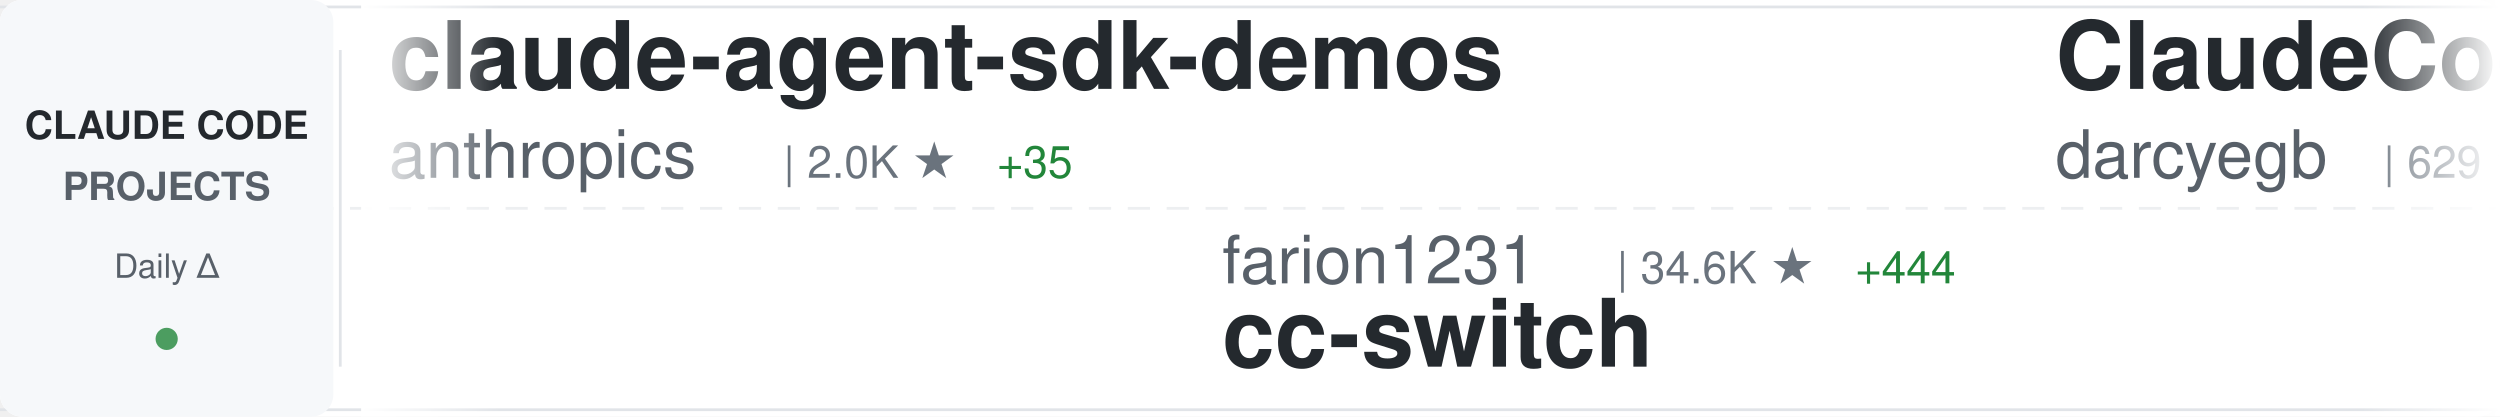
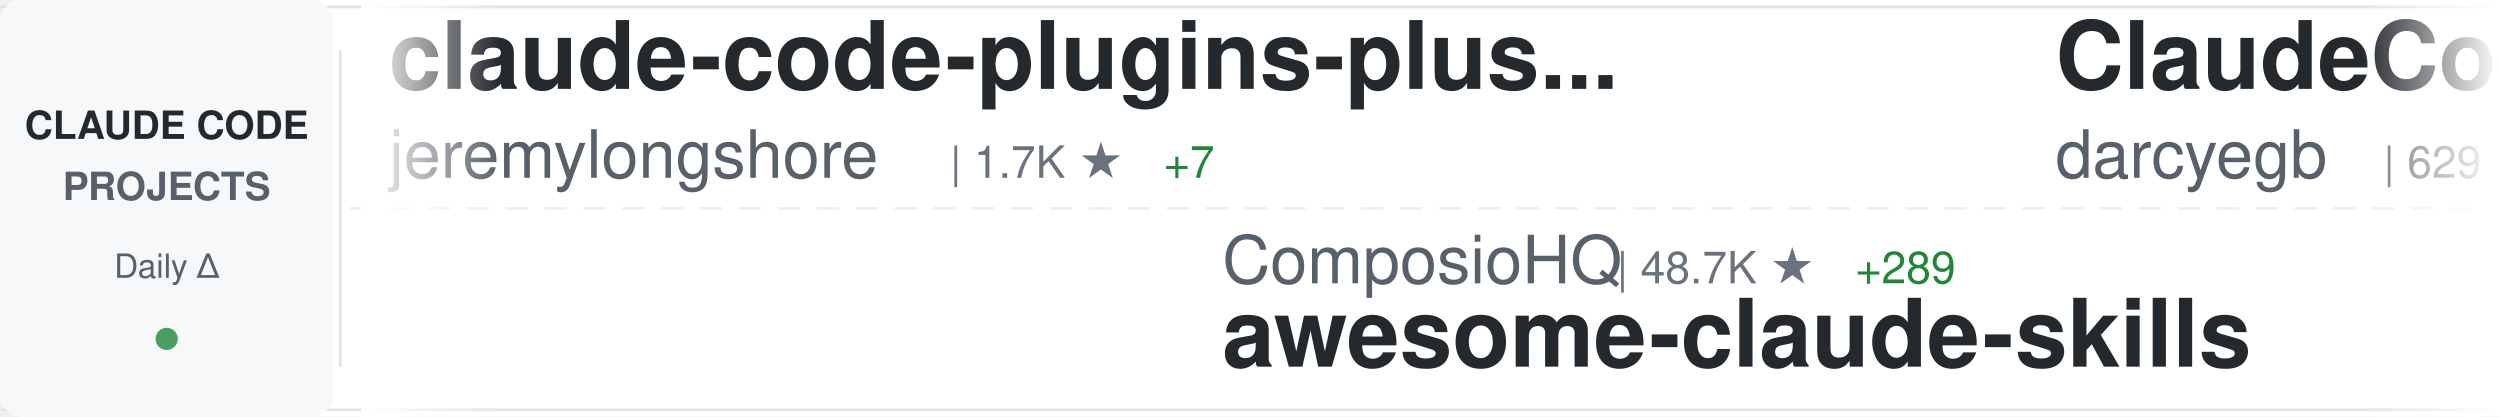
<svg xmlns="http://www.w3.org/2000/svg" width="900" height="150">
  <defs>
    <linearGradient id="awesomeLeftFade" x1="0%" y1="0%" x2="100%" y2="0%">
      <stop offset="0%" style="stop-color:#ffffff;stop-opacity:1" />
      <stop offset="100%" style="stop-color:#ffffff;stop-opacity:0" />
    </linearGradient>
    <linearGradient id="awesomeRightFade" x1="0%" y1="0%" x2="100%" y2="0%">
      <stop offset="0%" style="stop-color:#ffffff;stop-opacity:0" />
      <stop offset="100%" style="stop-color:#ffffff;stop-opacity:1" />
    </linearGradient>
  </defs>
  <rect width="900" height="150" fill="#ffffff" rx="8" />
  <rect x="0" y="2" width="900" height="1" fill="#e1e4e8" />
  <rect x="0" y="147" width="900" height="1" fill="#e1e4e8" />
  <line x1="0" y1="75" x2="900" y2="75" stroke="#e1e4e8" stroke-width="1" stroke-dasharray="8 6" opacity="0.6" />
  <rect x="0" y="0" width="120" height="150" fill="#f6f8fa" rx="8" />
  <text x="60" y="50" font-family="-apple-system, BlinkMacSystemFont, 'Segoe UI', Helvetica, Arial, sans-serif" font-size="14" font-weight="600" fill="#24292e" text-anchor="middle">CLAUDE CODE</text>
  <text x="60" y="72" font-family="-apple-system, BlinkMacSystemFont, 'Segoe UI', Helvetica, Arial, sans-serif" font-size="14" font-weight="600" fill="#586069" text-anchor="middle">PROJECTS</text>
  <text x="60" y="100" font-family="-apple-system, BlinkMacSystemFont, 'Segoe UI', Helvetica, Arial, sans-serif" font-size="12" font-weight="500" fill="#586069" text-anchor="middle">Daily Δ</text>
  <circle cx="60" cy="122" r="4" fill="#22863a" opacity="0.8" />
  <rect x="122" y="18" width="1" height="114" fill="#e1e4e8" />
  <clipPath id="awesomeTickerClip">
    <rect x="130" y="0" width="770" height="150" />
  </clipPath>
  <g clip-path="url(#awesomeTickerClip)">
    <g id="awesomeTickerItems">
      <animateTransform attributeName="transform" attributeType="XML" type="translate" from="0 0" to="-3000 0" dur="54s" repeatCount="indefinite" />
      <g transform="translate(0, 0)">
-         <text x="140" y="32" font-family="-apple-system, BlinkMacSystemFont, 'Segoe UI', Helvetica, Arial, sans-serif" font-size="34" font-weight="600" fill="#24292e">claude-agent-sdk-demos</text>
-         <text x="140" y="64" font-family="-apple-system, BlinkMacSystemFont, 'Segoe UI', Helvetica, Arial, sans-serif" font-size="24" font-weight="400" fill="#586069">anthropics</text>
-         <text x="282" y="64" font-family="-apple-system, BlinkMacSystemFont, 'Segoe UI', Helvetica, Arial, sans-serif" font-size="16" font-weight="500" fill="#6a737d">| 2.0K ★</text>
-         <text x="359" y="64" font-family="-apple-system, BlinkMacSystemFont, 'Segoe UI', Helvetica, Arial, sans-serif" font-size="16" font-weight="500" fill="#22863a"> +35</text>
+         <text x="140" y="32" font-family="-apple-system, BlinkMacSystemFont, 'Segoe UI', Helvetica, Arial, sans-serif" font-size="34" font-weight="600" fill="#24292e">claude-code-plugins-plus...</text>
+         <text x="140" y="64" font-family="-apple-system, BlinkMacSystemFont, 'Segoe UI', Helvetica, Arial, sans-serif" font-size="24" font-weight="400" fill="#586069">jeremylongshore</text>
+         <text x="342" y="64" font-family="-apple-system, BlinkMacSystemFont, 'Segoe UI', Helvetica, Arial, sans-serif" font-size="16" font-weight="500" fill="#6a737d">| 1.7K ★</text>
+         <text x="419" y="64" font-family="-apple-system, BlinkMacSystemFont, 'Segoe UI', Helvetica, Arial, sans-serif" font-size="16" font-weight="500" fill="#22863a"> +7</text>
      </g>
      <g transform="translate(300, 0)">
-         <text x="140" y="102" font-family="-apple-system, BlinkMacSystemFont, 'Segoe UI', Helvetica, Arial, sans-serif" font-size="24" font-weight="400" fill="#586069">farion1231</text>
-         <text x="282" y="102" font-family="-apple-system, BlinkMacSystemFont, 'Segoe UI', Helvetica, Arial, sans-serif" font-size="16" font-weight="500" fill="#6a737d">| 34.6K ★</text>
-         <text x="368" y="102" font-family="-apple-system, BlinkMacSystemFont, 'Segoe UI', Helvetica, Arial, sans-serif" font-size="16" font-weight="500" fill="#22863a"> +444</text>
-         <text x="140" y="132" font-family="-apple-system, BlinkMacSystemFont, 'Segoe UI', Helvetica, Arial, sans-serif" font-size="34" font-weight="600" fill="#24292e">cc-switch</text>
+         <text x="140" y="102" font-family="-apple-system, BlinkMacSystemFont, 'Segoe UI', Helvetica, Arial, sans-serif" font-size="24" font-weight="400" fill="#586069">ComposioHQ</text>
+         <text x="282" y="102" font-family="-apple-system, BlinkMacSystemFont, 'Segoe UI', Helvetica, Arial, sans-serif" font-size="16" font-weight="500" fill="#6a737d">| 48.7K ★</text>
+         <text x="368" y="102" font-family="-apple-system, BlinkMacSystemFont, 'Segoe UI', Helvetica, Arial, sans-serif" font-size="16" font-weight="500" fill="#22863a"> +289</text>
+         <text x="140" y="132" font-family="-apple-system, BlinkMacSystemFont, 'Segoe UI', Helvetica, Arial, sans-serif" font-size="34" font-weight="600" fill="#24292e">awesome-claude-skills</text>
      </g>
      <g transform="translate(600, 0)">
        <text x="140" y="32" font-family="-apple-system, BlinkMacSystemFont, 'Segoe UI', Helvetica, Arial, sans-serif" font-size="34" font-weight="600" fill="#24292e">ClaudeCodeAgents</text>
        <text x="140" y="64" font-family="-apple-system, BlinkMacSystemFont, 'Segoe UI', Helvetica, Arial, sans-serif" font-size="24" font-weight="400" fill="#586069">darcyegb</text>
        <text x="258" y="64" font-family="-apple-system, BlinkMacSystemFont, 'Segoe UI', Helvetica, Arial, sans-serif" font-size="16" font-weight="500" fill="#6a737d">| 629 ★</text>
        <text x="326" y="64" font-family="-apple-system, BlinkMacSystemFont, 'Segoe UI', Helvetica, Arial, sans-serif" font-size="16" font-weight="500" fill="#22863a"> +2</text>
      </g>
      <g transform="translate(900, 0)">
-         <text x="140" y="102" font-family="-apple-system, BlinkMacSystemFont, 'Segoe UI', Helvetica, Arial, sans-serif" font-size="24" font-weight="400" fill="#586069">jeremylongshore</text>
-         <text x="342" y="102" font-family="-apple-system, BlinkMacSystemFont, 'Segoe UI', Helvetica, Arial, sans-serif" font-size="16" font-weight="500" fill="#6a737d">| 1.7K ★</text>
-         <text x="419" y="102" font-family="-apple-system, BlinkMacSystemFont, 'Segoe UI', Helvetica, Arial, sans-serif" font-size="16" font-weight="500" fill="#22863a"> +7</text>
-         <text x="140" y="132" font-family="-apple-system, BlinkMacSystemFont, 'Segoe UI', Helvetica, Arial, sans-serif" font-size="34" font-weight="600" fill="#24292e">claude-code-plugins-plus...</text>
+         <text x="140" y="102" font-family="-apple-system, BlinkMacSystemFont, 'Segoe UI', Helvetica, Arial, sans-serif" font-size="24" font-weight="400" fill="#586069">siteboon</text>
+         <text x="258" y="102" font-family="-apple-system, BlinkMacSystemFont, 'Segoe UI', Helvetica, Arial, sans-serif" font-size="16" font-weight="500" fill="#6a737d">| 9.1K ★</text>
+         <text x="335" y="102" font-family="-apple-system, BlinkMacSystemFont, 'Segoe UI', Helvetica, Arial, sans-serif" font-size="16" font-weight="500" fill="#22863a"> +45</text>
+         <text x="140" y="132" font-family="-apple-system, BlinkMacSystemFont, 'Segoe UI', Helvetica, Arial, sans-serif" font-size="34" font-weight="600" fill="#24292e">claudecodeui</text>
      </g>
      <g transform="translate(1200, 0)">
-         <text x="140" y="32" font-family="-apple-system, BlinkMacSystemFont, 'Segoe UI', Helvetica, Arial, sans-serif" font-size="34" font-weight="600" fill="#24292e">awesome-claude-code-tool...</text>
-         <text x="140" y="64" font-family="-apple-system, BlinkMacSystemFont, 'Segoe UI', Helvetica, Arial, sans-serif" font-size="24" font-weight="400" fill="#586069">rohitg00</text>
-         <text x="258" y="64" font-family="-apple-system, BlinkMacSystemFont, 'Segoe UI', Helvetica, Arial, sans-serif" font-size="16" font-weight="500" fill="#6a737d">| 929 ★</text>
-         <text x="326" y="64" font-family="-apple-system, BlinkMacSystemFont, 'Segoe UI', Helvetica, Arial, sans-serif" font-size="16" font-weight="500" fill="#22863a"> +16</text>
+         <text x="140" y="32" font-family="-apple-system, BlinkMacSystemFont, 'Segoe UI', Helvetica, Arial, sans-serif" font-size="34" font-weight="600" fill="#24292e">Claude-Code-Workflow</text>
+         <text x="140" y="64" font-family="-apple-system, BlinkMacSystemFont, 'Segoe UI', Helvetica, Arial, sans-serif" font-size="24" font-weight="400" fill="#586069">catlog22</text>
+         <text x="258" y="64" font-family="-apple-system, BlinkMacSystemFont, 'Segoe UI', Helvetica, Arial, sans-serif" font-size="16" font-weight="500" fill="#6a737d">| 1.6K ★</text>
+         <text x="335" y="64" font-family="-apple-system, BlinkMacSystemFont, 'Segoe UI', Helvetica, Arial, sans-serif" font-size="16" font-weight="500" fill="#22863a"> +4</text>
      </g>
      <g transform="translate(1500, 0)">
        <text x="140" y="102" font-family="-apple-system, BlinkMacSystemFont, 'Segoe UI', Helvetica, Arial, sans-serif" font-size="24" font-weight="400" fill="#586069">timothywarner-org</text>
        <text x="366" y="102" font-family="-apple-system, BlinkMacSystemFont, 'Segoe UI', Helvetica, Arial, sans-serif" font-size="16" font-weight="500" fill="#6a737d">| 204 ★</text>
        <text x="140" y="132" font-family="-apple-system, BlinkMacSystemFont, 'Segoe UI', Helvetica, Arial, sans-serif" font-size="34" font-weight="600" fill="#24292e">claude-code</text>
      </g>
      <g transform="translate(1800, 0)">
-         <text x="140" y="32" font-family="-apple-system, BlinkMacSystemFont, 'Segoe UI', Helvetica, Arial, sans-serif" font-size="34" font-weight="600" fill="#24292e">claude-code-tresor</text>
-         <text x="140" y="64" font-family="-apple-system, BlinkMacSystemFont, 'Segoe UI', Helvetica, Arial, sans-serif" font-size="24" font-weight="400" fill="#586069">alirezarezvani</text>
-         <text x="330" y="64" font-family="-apple-system, BlinkMacSystemFont, 'Segoe UI', Helvetica, Arial, sans-serif" font-size="16" font-weight="500" fill="#6a737d">| 650 ★</text>
-         <text x="398" y="64" font-family="-apple-system, BlinkMacSystemFont, 'Segoe UI', Helvetica, Arial, sans-serif" font-size="16" font-weight="500" fill="#22863a"> +2</text>
+         <text x="140" y="32" font-family="-apple-system, BlinkMacSystemFont, 'Segoe UI', Helvetica, Arial, sans-serif" font-size="34" font-weight="600" fill="#24292e">Claude-Code-Communicatio...</text>
+         <text x="140" y="64" font-family="-apple-system, BlinkMacSystemFont, 'Segoe UI', Helvetica, Arial, sans-serif" font-size="24" font-weight="400" fill="#586069">nishimoto265</text>
+         <text x="306" y="64" font-family="-apple-system, BlinkMacSystemFont, 'Segoe UI', Helvetica, Arial, sans-serif" font-size="16" font-weight="500" fill="#6a737d">| 495 ★</text>
      </g>
      <g transform="translate(2100, 0)">
-         <text x="140" y="102" font-family="-apple-system, BlinkMacSystemFont, 'Segoe UI', Helvetica, Arial, sans-serif" font-size="24" font-weight="400" fill="#586069">ghuntley</text>
-         <text x="258" y="102" font-family="-apple-system, BlinkMacSystemFont, 'Segoe UI', Helvetica, Arial, sans-serif" font-size="16" font-weight="500" fill="#6a737d">| 873 ★</text>
-         <text x="326" y="102" font-family="-apple-system, BlinkMacSystemFont, 'Segoe UI', Helvetica, Arial, sans-serif" font-size="16" font-weight="500" fill="#22863a"> +1</text>
-         <text x="140" y="132" font-family="-apple-system, BlinkMacSystemFont, 'Segoe UI', Helvetica, Arial, sans-serif" font-size="34" font-weight="600" fill="#24292e">claude-code-source-code-...</text>
+         <text x="140" y="102" font-family="-apple-system, BlinkMacSystemFont, 'Segoe UI', Helvetica, Arial, sans-serif" font-size="24" font-weight="400" fill="#586069">anthropics</text>
+         <text x="282" y="102" font-family="-apple-system, BlinkMacSystemFont, 'Segoe UI', Helvetica, Arial, sans-serif" font-size="16" font-weight="500" fill="#6a737d">| 6.7K ★</text>
+         <text x="359" y="102" font-family="-apple-system, BlinkMacSystemFont, 'Segoe UI', Helvetica, Arial, sans-serif" font-size="16" font-weight="500" fill="#22863a"> +24</text>
+         <text x="140" y="132" font-family="-apple-system, BlinkMacSystemFont, 'Segoe UI', Helvetica, Arial, sans-serif" font-size="34" font-weight="600" fill="#24292e">claude-code-action</text>
      </g>
      <g transform="translate(2400, 0)">
-         <text x="140" y="32" font-family="-apple-system, BlinkMacSystemFont, 'Segoe UI', Helvetica, Arial, sans-serif" font-size="34" font-weight="600" fill="#24292e">claude-code-config</text>
-         <text x="140" y="64" font-family="-apple-system, BlinkMacSystemFont, 'Segoe UI', Helvetica, Arial, sans-serif" font-size="24" font-weight="400" fill="#586069">trailofbits</text>
-         <text x="294" y="64" font-family="-apple-system, BlinkMacSystemFont, 'Segoe UI', Helvetica, Arial, sans-serif" font-size="16" font-weight="500" fill="#6a737d">| 1.7K ★</text>
-         <text x="371" y="64" font-family="-apple-system, BlinkMacSystemFont, 'Segoe UI', Helvetica, Arial, sans-serif" font-size="16" font-weight="500" fill="#22863a"> +5</text>
+         <text x="140" y="32" font-family="-apple-system, BlinkMacSystemFont, 'Segoe UI', Helvetica, Arial, sans-serif" font-size="34" font-weight="600" fill="#24292e">claude-code-settings</text>
+         <text x="140" y="64" font-family="-apple-system, BlinkMacSystemFont, 'Segoe UI', Helvetica, Arial, sans-serif" font-size="24" font-weight="400" fill="#586069">feiskyer</text>
+         <text x="258" y="64" font-family="-apple-system, BlinkMacSystemFont, 'Segoe UI', Helvetica, Arial, sans-serif" font-size="16" font-weight="500" fill="#6a737d">| 1.4K ★</text>
+         <text x="335" y="64" font-family="-apple-system, BlinkMacSystemFont, 'Segoe UI', Helvetica, Arial, sans-serif" font-size="16" font-weight="500" fill="#22863a"> +4</text>
      </g>
      <g transform="translate(2700, 0)">
-         <text x="140" y="102" font-family="-apple-system, BlinkMacSystemFont, 'Segoe UI', Helvetica, Arial, sans-serif" font-size="24" font-weight="400" fill="#586069">fuergaosi233</text>
-         <text x="306" y="102" font-family="-apple-system, BlinkMacSystemFont, 'Segoe UI', Helvetica, Arial, sans-serif" font-size="16" font-weight="500" fill="#6a737d">| 2.3K ★</text>
-         <text x="383" y="102" font-family="-apple-system, BlinkMacSystemFont, 'Segoe UI', Helvetica, Arial, sans-serif" font-size="16" font-weight="500" fill="#22863a"> +8</text>
-         <text x="140" y="132" font-family="-apple-system, BlinkMacSystemFont, 'Segoe UI', Helvetica, Arial, sans-serif" font-size="34" font-weight="600" fill="#24292e">claude-code-proxy</text>
+         <text x="140" y="102" font-family="-apple-system, BlinkMacSystemFont, 'Segoe UI', Helvetica, Arial, sans-serif" font-size="24" font-weight="400" fill="#586069">shareAI-lab</text>
+         <text x="294" y="102" font-family="-apple-system, BlinkMacSystemFont, 'Segoe UI', Helvetica, Arial, sans-serif" font-size="16" font-weight="500" fill="#6a737d">| 41.4K ★</text>
+         <text x="380" y="102" font-family="-apple-system, BlinkMacSystemFont, 'Segoe UI', Helvetica, Arial, sans-serif" font-size="16" font-weight="500" fill="#22863a"> +825</text>
+         <text x="140" y="132" font-family="-apple-system, BlinkMacSystemFont, 'Segoe UI', Helvetica, Arial, sans-serif" font-size="34" font-weight="600" fill="#24292e">learn-claude-code</text>
      </g>
      <g transform="translate(3000, 0)">
-         <text x="140" y="32" font-family="-apple-system, BlinkMacSystemFont, 'Segoe UI', Helvetica, Arial, sans-serif" font-size="34" font-weight="600" fill="#24292e">claude-agent-sdk-demos</text>
-         <text x="140" y="64" font-family="-apple-system, BlinkMacSystemFont, 'Segoe UI', Helvetica, Arial, sans-serif" font-size="24" font-weight="400" fill="#586069">anthropics</text>
-         <text x="282" y="64" font-family="-apple-system, BlinkMacSystemFont, 'Segoe UI', Helvetica, Arial, sans-serif" font-size="16" font-weight="500" fill="#6a737d">| 2.0K ★</text>
-         <text x="359" y="64" font-family="-apple-system, BlinkMacSystemFont, 'Segoe UI', Helvetica, Arial, sans-serif" font-size="16" font-weight="500" fill="#22863a"> +35</text>
+         <text x="140" y="32" font-family="-apple-system, BlinkMacSystemFont, 'Segoe UI', Helvetica, Arial, sans-serif" font-size="34" font-weight="600" fill="#24292e">claude-code-plugins-plus...</text>
+         <text x="140" y="64" font-family="-apple-system, BlinkMacSystemFont, 'Segoe UI', Helvetica, Arial, sans-serif" font-size="24" font-weight="400" fill="#586069">jeremylongshore</text>
+         <text x="342" y="64" font-family="-apple-system, BlinkMacSystemFont, 'Segoe UI', Helvetica, Arial, sans-serif" font-size="16" font-weight="500" fill="#6a737d">| 1.7K ★</text>
+         <text x="419" y="64" font-family="-apple-system, BlinkMacSystemFont, 'Segoe UI', Helvetica, Arial, sans-serif" font-size="16" font-weight="500" fill="#22863a"> +7</text>
      </g>
      <g transform="translate(3300, 0)">
-         <text x="140" y="102" font-family="-apple-system, BlinkMacSystemFont, 'Segoe UI', Helvetica, Arial, sans-serif" font-size="24" font-weight="400" fill="#586069">farion1231</text>
-         <text x="282" y="102" font-family="-apple-system, BlinkMacSystemFont, 'Segoe UI', Helvetica, Arial, sans-serif" font-size="16" font-weight="500" fill="#6a737d">| 34.6K ★</text>
-         <text x="368" y="102" font-family="-apple-system, BlinkMacSystemFont, 'Segoe UI', Helvetica, Arial, sans-serif" font-size="16" font-weight="500" fill="#22863a"> +444</text>
-         <text x="140" y="132" font-family="-apple-system, BlinkMacSystemFont, 'Segoe UI', Helvetica, Arial, sans-serif" font-size="34" font-weight="600" fill="#24292e">cc-switch</text>
+         <text x="140" y="102" font-family="-apple-system, BlinkMacSystemFont, 'Segoe UI', Helvetica, Arial, sans-serif" font-size="24" font-weight="400" fill="#586069">ComposioHQ</text>
+         <text x="282" y="102" font-family="-apple-system, BlinkMacSystemFont, 'Segoe UI', Helvetica, Arial, sans-serif" font-size="16" font-weight="500" fill="#6a737d">| 48.7K ★</text>
+         <text x="368" y="102" font-family="-apple-system, BlinkMacSystemFont, 'Segoe UI', Helvetica, Arial, sans-serif" font-size="16" font-weight="500" fill="#22863a"> +289</text>
+         <text x="140" y="132" font-family="-apple-system, BlinkMacSystemFont, 'Segoe UI', Helvetica, Arial, sans-serif" font-size="34" font-weight="600" fill="#24292e">awesome-claude-skills</text>
      </g>
      <g transform="translate(3600, 0)">
        <text x="140" y="32" font-family="-apple-system, BlinkMacSystemFont, 'Segoe UI', Helvetica, Arial, sans-serif" font-size="34" font-weight="600" fill="#24292e">ClaudeCodeAgents</text>
        <text x="140" y="64" font-family="-apple-system, BlinkMacSystemFont, 'Segoe UI', Helvetica, Arial, sans-serif" font-size="24" font-weight="400" fill="#586069">darcyegb</text>
        <text x="258" y="64" font-family="-apple-system, BlinkMacSystemFont, 'Segoe UI', Helvetica, Arial, sans-serif" font-size="16" font-weight="500" fill="#6a737d">| 629 ★</text>
        <text x="326" y="64" font-family="-apple-system, BlinkMacSystemFont, 'Segoe UI', Helvetica, Arial, sans-serif" font-size="16" font-weight="500" fill="#22863a"> +2</text>
      </g>
      <g transform="translate(3900, 0)">
-         <text x="140" y="102" font-family="-apple-system, BlinkMacSystemFont, 'Segoe UI', Helvetica, Arial, sans-serif" font-size="24" font-weight="400" fill="#586069">jeremylongshore</text>
-         <text x="342" y="102" font-family="-apple-system, BlinkMacSystemFont, 'Segoe UI', Helvetica, Arial, sans-serif" font-size="16" font-weight="500" fill="#6a737d">| 1.7K ★</text>
-         <text x="419" y="102" font-family="-apple-system, BlinkMacSystemFont, 'Segoe UI', Helvetica, Arial, sans-serif" font-size="16" font-weight="500" fill="#22863a"> +7</text>
-         <text x="140" y="132" font-family="-apple-system, BlinkMacSystemFont, 'Segoe UI', Helvetica, Arial, sans-serif" font-size="34" font-weight="600" fill="#24292e">claude-code-plugins-plus...</text>
+         <text x="140" y="102" font-family="-apple-system, BlinkMacSystemFont, 'Segoe UI', Helvetica, Arial, sans-serif" font-size="24" font-weight="400" fill="#586069">siteboon</text>
+         <text x="258" y="102" font-family="-apple-system, BlinkMacSystemFont, 'Segoe UI', Helvetica, Arial, sans-serif" font-size="16" font-weight="500" fill="#6a737d">| 9.1K ★</text>
+         <text x="335" y="102" font-family="-apple-system, BlinkMacSystemFont, 'Segoe UI', Helvetica, Arial, sans-serif" font-size="16" font-weight="500" fill="#22863a"> +45</text>
+         <text x="140" y="132" font-family="-apple-system, BlinkMacSystemFont, 'Segoe UI', Helvetica, Arial, sans-serif" font-size="34" font-weight="600" fill="#24292e">claudecodeui</text>
      </g>
    </g>
  </g>
  <rect x="130" y="0" width="50" height="150" fill="url(#awesomeLeftFade)" />
  <rect x="850" y="0" width="50" height="150" fill="url(#awesomeRightFade)" />
</svg>
